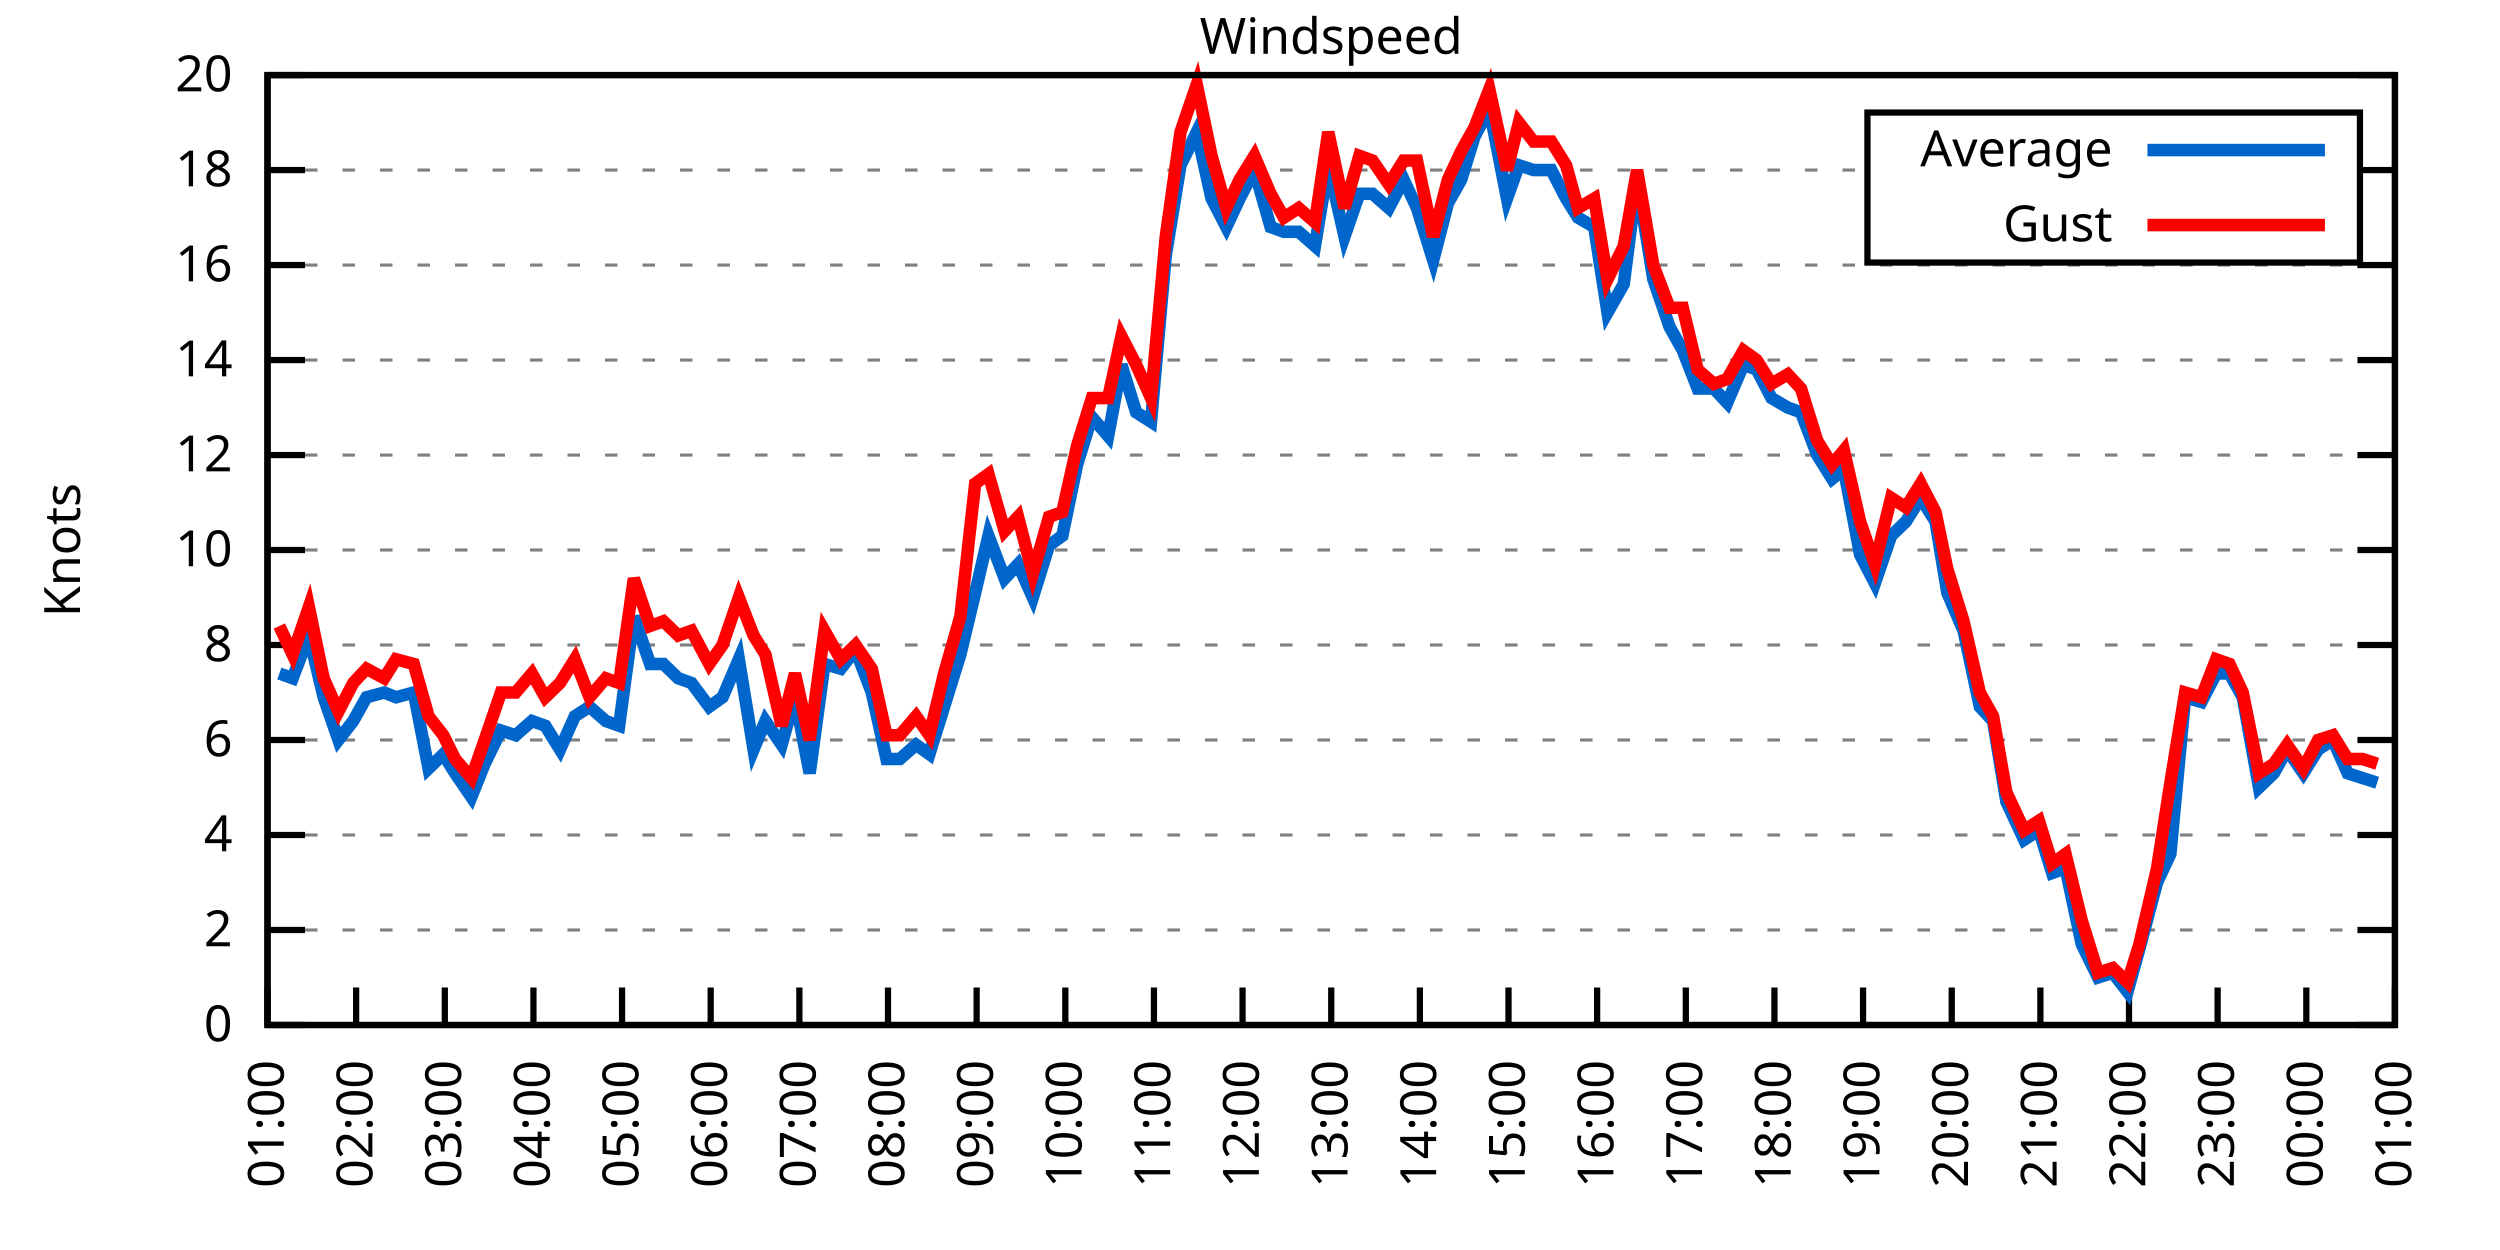
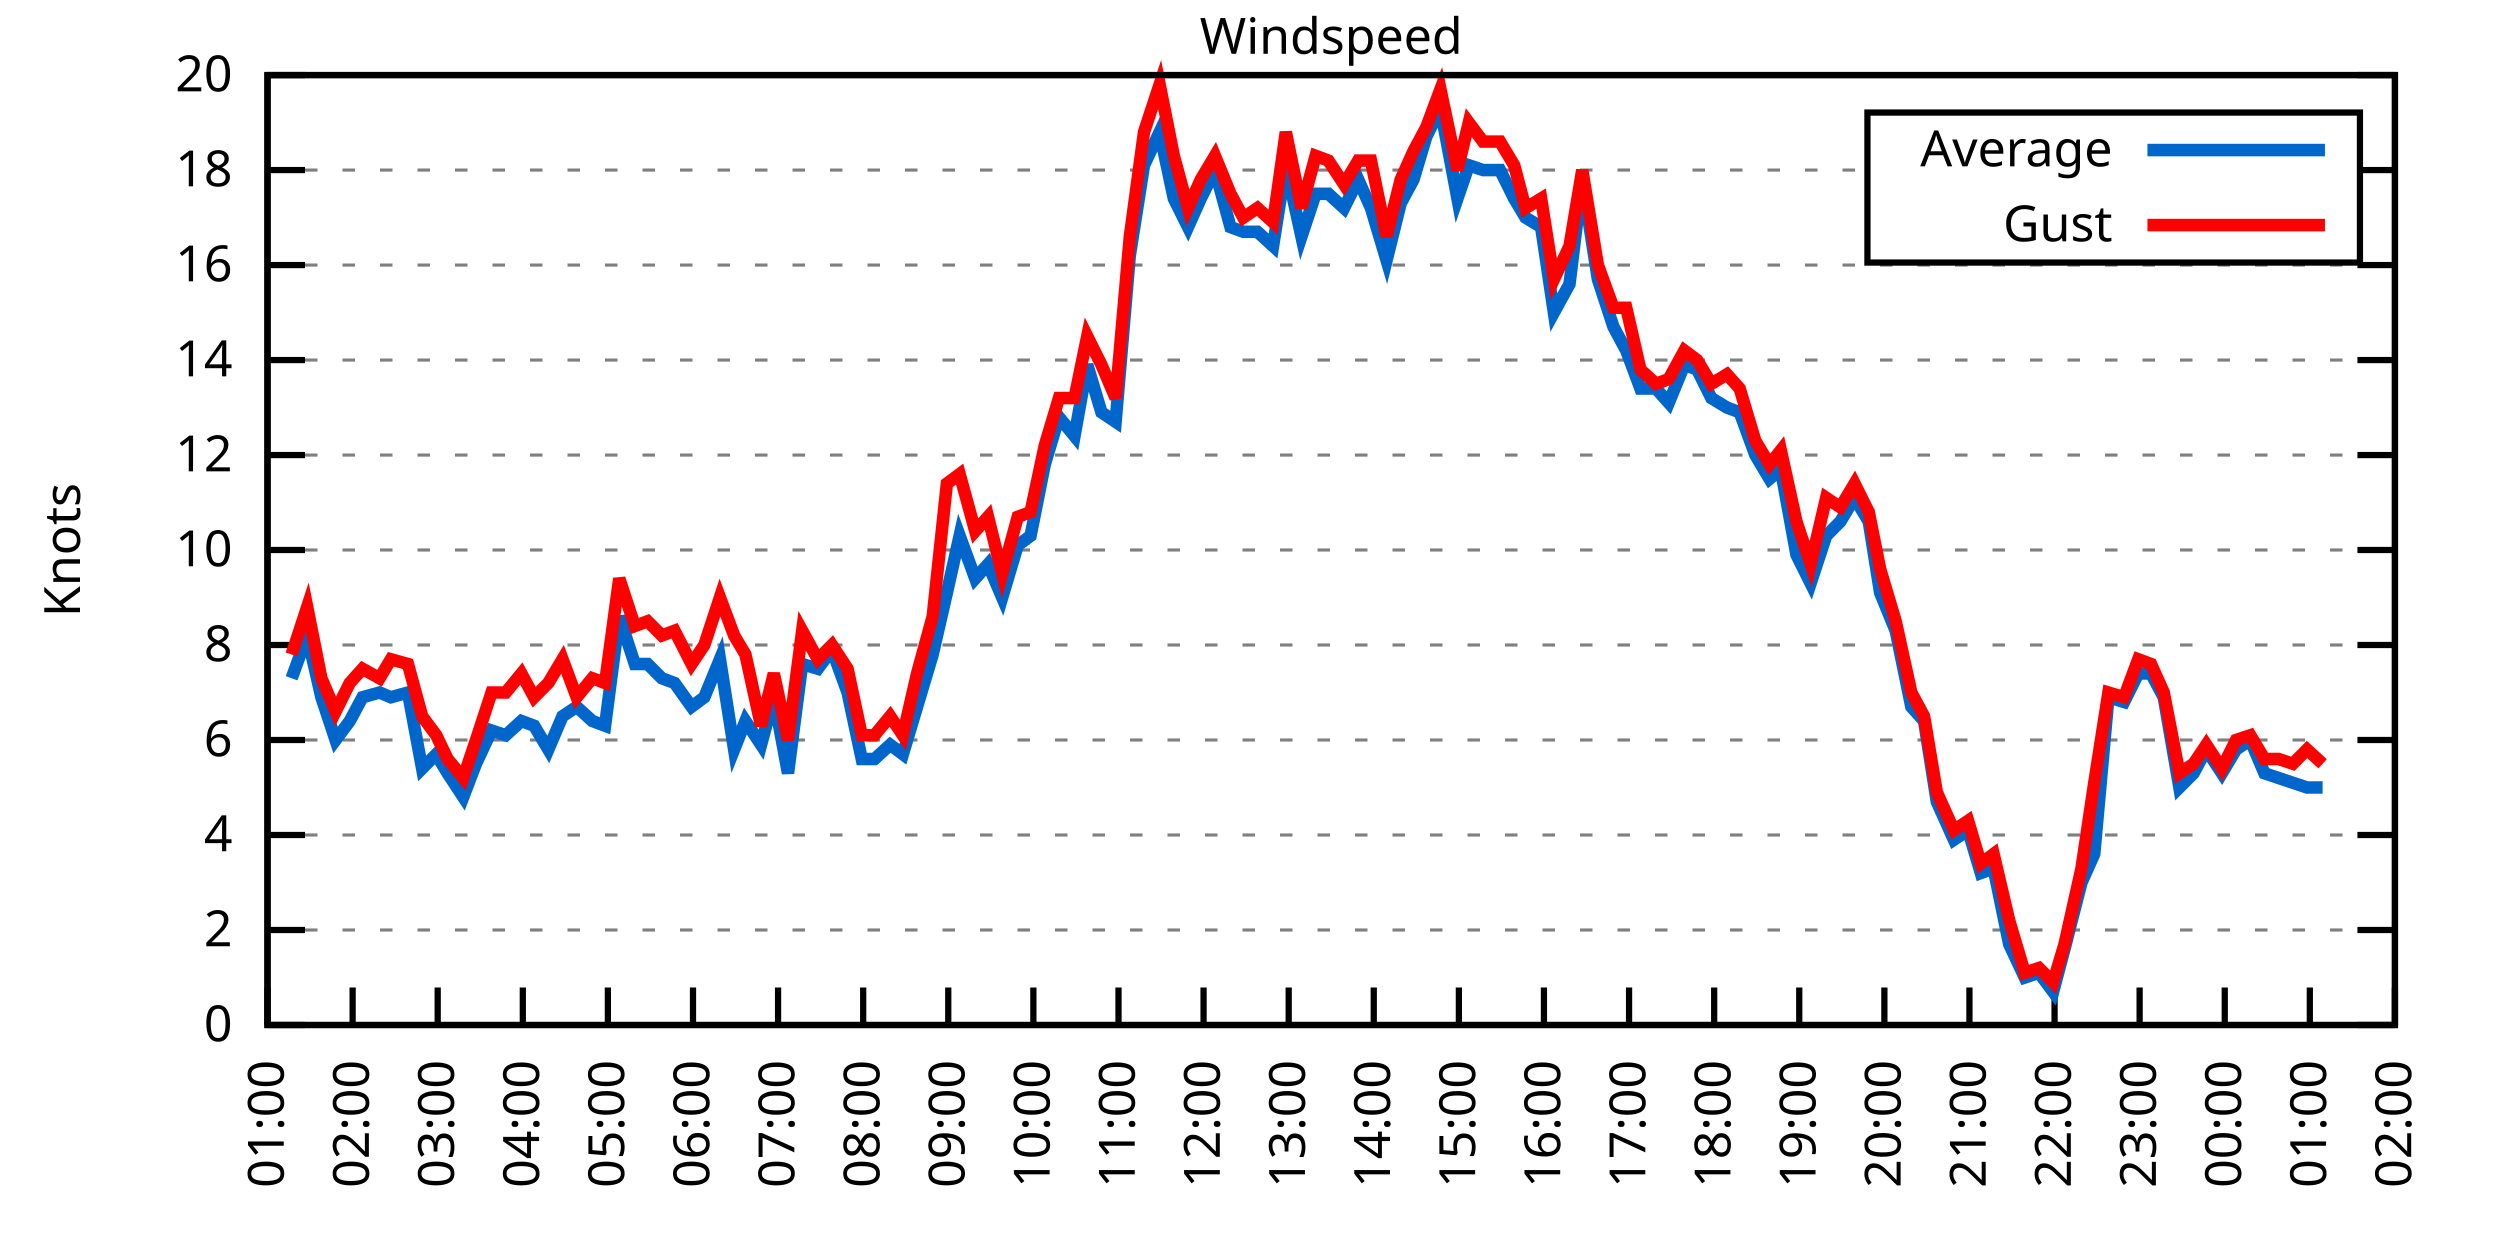
<svg xmlns="http://www.w3.org/2000/svg" xmlns:xlink="http://www.w3.org/1999/xlink" width="400" height="200" viewBox="0 0 400 200">
  <g id="gnuplot_canvas">
    <rect x="0" y="0" width="400" height="200" fill="none" />
    <defs>
      <circle id="gpDot" r="0.5" stroke-width="0.5" stroke="currentColor" />
      <path id="gpPt0" stroke-width="0.333" stroke="currentColor" d="M-1,0 h2 M0,-1 v2" />
      <path id="gpPt1" stroke-width="0.333" stroke="currentColor" d="M-1,-1 L1,1 M1,-1 L-1,1" />
      <path id="gpPt2" stroke-width="0.333" stroke="currentColor" d="M-1,0 L1,0 M0,-1 L0,1 M-1,-1 L1,1 M-1,1 L1,-1" />
      <rect id="gpPt3" stroke-width="0.333" stroke="currentColor" x="-1" y="-1" width="2" height="2" />
      <rect id="gpPt4" stroke-width="0.333" stroke="currentColor" fill="currentColor" x="-1" y="-1" width="2" height="2" />
      <circle id="gpPt5" stroke-width="0.333" stroke="currentColor" cx="0" cy="0" r="1" />
      <use xlink:href="#gpPt5" id="gpPt6" fill="currentColor" stroke="none" />
      <path id="gpPt7" stroke-width="0.333" stroke="currentColor" d="M0,-1.33 L-1.33,0.67 L1.33,0.67 z" />
      <use xlink:href="#gpPt7" id="gpPt8" fill="currentColor" stroke="none" />
      <use xlink:href="#gpPt7" id="gpPt9" stroke="currentColor" transform="rotate(180)" />
      <use xlink:href="#gpPt9" id="gpPt10" fill="currentColor" stroke="none" />
      <use xlink:href="#gpPt3" id="gpPt11" stroke="currentColor" transform="rotate(45)" />
      <use xlink:href="#gpPt11" id="gpPt12" fill="currentColor" stroke="none" />
      <path id="gpPt13" stroke-width="0.333" stroke="currentColor" d="M0,1.330 L1.265,0.411 L0.782,-1.067 L-0.782,-1.076 L-1.265,0.411 z" />
      <use xlink:href="#gpPt13" id="gpPt14" fill="currentColor" stroke="none" />
      <filter id="textbox" filterUnits="objectBoundingBox" x="0" y="0" height="1" width="1">
        <feFlood flood-color="white" flood-opacity="1" result="bgnd" />
        <feComposite in="SourceGraphic" in2="bgnd" operator="atop" />
      </filter>
      <filter id="greybox" filterUnits="objectBoundingBox" x="0" y="0" height="1" width="1">
        <feFlood flood-color="lightgrey" flood-opacity="1" result="grey" />
        <feComposite in="SourceGraphic" in2="grey" operator="atop" />
      </filter>
    </defs>
    <g fill="none" color="white" stroke="currentColor" stroke-width="1.00" stroke-linecap="butt" stroke-linejoin="miter">
</g>
    <g fill="none" color="black" stroke="currentColor" stroke-width="1.00" stroke-linecap="butt" stroke-linejoin="miter">
      <g stroke="none" shape-rendering="crispEdges">
        <polygon fill="rgb(255, 255, 255)" points="42.80,164.00 383.18,164.00 383.18,12.02 42.80,12.02 " />
      </g>
    </g>
    <g fill="none" color="black" stroke="currentColor" stroke-width="1.00" stroke-linecap="butt" stroke-linejoin="miter">
</g>
    <g fill="none" color="black" stroke="black" stroke-width="0.50" stroke-linecap="butt" stroke-linejoin="miter">
</g>
    <g fill="none" color="gray" stroke="currentColor" stroke-width="0.50" stroke-linecap="butt" stroke-linejoin="miter">
      <path stroke="gray" stroke-dasharray="2,4" class="gridline" d="M42.80,164.00 L383.19,164.00  " />
    </g>
    <g fill="none" color="gray" stroke="gray" stroke-width="1.00" stroke-linecap="butt" stroke-linejoin="miter">
</g>
    <g fill="none" color="black" stroke="currentColor" stroke-width="1.00" stroke-linecap="butt" stroke-linejoin="miter">
      <path stroke="black" d="M42.80,164.00 L48.80,164.00 M383.19,164.00 L377.19,164.00  " />
      <g transform="translate(37.20,166.60)" stroke="none" fill="black" font-family="Sans" font-size="8.00" text-anchor="end">
        <text>
          <tspan font-family="Sans"> 0</tspan>
        </text>
      </g>
    </g>
    <g fill="none" color="black" stroke="currentColor" stroke-width="1.00" stroke-linecap="butt" stroke-linejoin="miter">
</g>
    <g fill="none" color="black" stroke="black" stroke-width="0.50" stroke-linecap="butt" stroke-linejoin="miter">
</g>
    <g fill="none" color="gray" stroke="currentColor" stroke-width="0.50" stroke-linecap="butt" stroke-linejoin="miter">
      <path stroke="gray" stroke-dasharray="2,4" class="gridline" d="M42.80,148.80 L383.19,148.80  " />
    </g>
    <g fill="none" color="gray" stroke="gray" stroke-width="1.00" stroke-linecap="butt" stroke-linejoin="miter">
</g>
    <g fill="none" color="black" stroke="currentColor" stroke-width="1.00" stroke-linecap="butt" stroke-linejoin="miter">
      <path stroke="black" d="M42.80,148.80 L48.80,148.80 M383.19,148.80 L377.19,148.80  " />
      <g transform="translate(37.20,151.40)" stroke="none" fill="black" font-family="Sans" font-size="8.00" text-anchor="end">
        <text>
          <tspan font-family="Sans"> 2</tspan>
        </text>
      </g>
    </g>
    <g fill="none" color="black" stroke="currentColor" stroke-width="1.00" stroke-linecap="butt" stroke-linejoin="miter">
</g>
    <g fill="none" color="black" stroke="black" stroke-width="0.50" stroke-linecap="butt" stroke-linejoin="miter">
</g>
    <g fill="none" color="gray" stroke="currentColor" stroke-width="0.50" stroke-linecap="butt" stroke-linejoin="miter">
      <path stroke="gray" stroke-dasharray="2,4" class="gridline" d="M42.80,133.60 L383.19,133.60  " />
    </g>
    <g fill="none" color="gray" stroke="gray" stroke-width="1.00" stroke-linecap="butt" stroke-linejoin="miter">
</g>
    <g fill="none" color="black" stroke="currentColor" stroke-width="1.00" stroke-linecap="butt" stroke-linejoin="miter">
      <path stroke="black" d="M42.80,133.60 L48.80,133.60 M383.19,133.60 L377.19,133.60  " />
      <g transform="translate(37.20,136.20)" stroke="none" fill="black" font-family="Sans" font-size="8.00" text-anchor="end">
        <text>
          <tspan font-family="Sans"> 4</tspan>
        </text>
      </g>
    </g>
    <g fill="none" color="black" stroke="currentColor" stroke-width="1.00" stroke-linecap="butt" stroke-linejoin="miter">
</g>
    <g fill="none" color="black" stroke="black" stroke-width="0.50" stroke-linecap="butt" stroke-linejoin="miter">
</g>
    <g fill="none" color="gray" stroke="currentColor" stroke-width="0.50" stroke-linecap="butt" stroke-linejoin="miter">
      <path stroke="gray" stroke-dasharray="2,4" class="gridline" d="M42.80,118.40 L383.19,118.40  " />
    </g>
    <g fill="none" color="gray" stroke="gray" stroke-width="1.00" stroke-linecap="butt" stroke-linejoin="miter">
</g>
    <g fill="none" color="black" stroke="currentColor" stroke-width="1.00" stroke-linecap="butt" stroke-linejoin="miter">
      <path stroke="black" d="M42.80,118.40 L48.80,118.40 M383.19,118.40 L377.19,118.40  " />
      <g transform="translate(37.20,121.00)" stroke="none" fill="black" font-family="Sans" font-size="8.00" text-anchor="end">
        <text>
          <tspan font-family="Sans"> 6</tspan>
        </text>
      </g>
    </g>
    <g fill="none" color="black" stroke="currentColor" stroke-width="1.00" stroke-linecap="butt" stroke-linejoin="miter">
</g>
    <g fill="none" color="black" stroke="black" stroke-width="0.50" stroke-linecap="butt" stroke-linejoin="miter">
</g>
    <g fill="none" color="gray" stroke="currentColor" stroke-width="0.50" stroke-linecap="butt" stroke-linejoin="miter">
      <path stroke="gray" stroke-dasharray="2,4" class="gridline" d="M42.80,103.20 L383.19,103.20  " />
    </g>
    <g fill="none" color="gray" stroke="gray" stroke-width="1.00" stroke-linecap="butt" stroke-linejoin="miter">
</g>
    <g fill="none" color="black" stroke="currentColor" stroke-width="1.00" stroke-linecap="butt" stroke-linejoin="miter">
      <path stroke="black" d="M42.80,103.20 L48.80,103.20 M383.19,103.20 L377.19,103.20  " />
      <g transform="translate(37.20,105.80)" stroke="none" fill="black" font-family="Sans" font-size="8.00" text-anchor="end">
        <text>
          <tspan font-family="Sans"> 8</tspan>
        </text>
      </g>
    </g>
    <g fill="none" color="black" stroke="currentColor" stroke-width="1.00" stroke-linecap="butt" stroke-linejoin="miter">
</g>
    <g fill="none" color="black" stroke="black" stroke-width="0.50" stroke-linecap="butt" stroke-linejoin="miter">
</g>
    <g fill="none" color="gray" stroke="currentColor" stroke-width="0.50" stroke-linecap="butt" stroke-linejoin="miter">
      <path stroke="gray" stroke-dasharray="2,4" class="gridline" d="M42.80,88.00 L383.19,88.00  " />
    </g>
    <g fill="none" color="gray" stroke="gray" stroke-width="1.00" stroke-linecap="butt" stroke-linejoin="miter">
</g>
    <g fill="none" color="black" stroke="currentColor" stroke-width="1.00" stroke-linecap="butt" stroke-linejoin="miter">
      <path stroke="black" d="M42.80,88.00 L48.80,88.00 M383.19,88.00 L377.19,88.00  " />
      <g transform="translate(37.20,90.60)" stroke="none" fill="black" font-family="Sans" font-size="8.00" text-anchor="end">
        <text>
          <tspan font-family="Sans"> 10</tspan>
        </text>
      </g>
    </g>
    <g fill="none" color="black" stroke="currentColor" stroke-width="1.00" stroke-linecap="butt" stroke-linejoin="miter">
</g>
    <g fill="none" color="black" stroke="black" stroke-width="0.50" stroke-linecap="butt" stroke-linejoin="miter">
</g>
    <g fill="none" color="gray" stroke="currentColor" stroke-width="0.50" stroke-linecap="butt" stroke-linejoin="miter">
      <path stroke="gray" stroke-dasharray="2,4" class="gridline" d="M42.80,72.81 L383.19,72.81  " />
    </g>
    <g fill="none" color="gray" stroke="gray" stroke-width="1.00" stroke-linecap="butt" stroke-linejoin="miter">
</g>
    <g fill="none" color="black" stroke="currentColor" stroke-width="1.00" stroke-linecap="butt" stroke-linejoin="miter">
      <path stroke="black" d="M42.80,72.81 L48.80,72.81 M383.19,72.81 L377.19,72.81  " />
      <g transform="translate(37.20,75.41)" stroke="none" fill="black" font-family="Sans" font-size="8.00" text-anchor="end">
        <text>
          <tspan font-family="Sans"> 12</tspan>
        </text>
      </g>
    </g>
    <g fill="none" color="black" stroke="currentColor" stroke-width="1.00" stroke-linecap="butt" stroke-linejoin="miter">
</g>
    <g fill="none" color="black" stroke="black" stroke-width="0.50" stroke-linecap="butt" stroke-linejoin="miter">
</g>
    <g fill="none" color="gray" stroke="currentColor" stroke-width="0.50" stroke-linecap="butt" stroke-linejoin="miter">
      <path stroke="gray" stroke-dasharray="2,4" class="gridline" d="M42.80,57.61 L383.19,57.61  " />
    </g>
    <g fill="none" color="gray" stroke="gray" stroke-width="1.00" stroke-linecap="butt" stroke-linejoin="miter">
</g>
    <g fill="none" color="black" stroke="currentColor" stroke-width="1.00" stroke-linecap="butt" stroke-linejoin="miter">
      <path stroke="black" d="M42.80,57.61 L48.80,57.61 M383.19,57.61 L377.19,57.61  " />
      <g transform="translate(37.20,60.21)" stroke="none" fill="black" font-family="Sans" font-size="8.00" text-anchor="end">
        <text>
          <tspan font-family="Sans"> 14</tspan>
        </text>
      </g>
    </g>
    <g fill="none" color="black" stroke="currentColor" stroke-width="1.00" stroke-linecap="butt" stroke-linejoin="miter">
</g>
    <g fill="none" color="black" stroke="black" stroke-width="0.50" stroke-linecap="butt" stroke-linejoin="miter">
</g>
    <g fill="none" color="gray" stroke="currentColor" stroke-width="0.50" stroke-linecap="butt" stroke-linejoin="miter">
      <path stroke="gray" stroke-dasharray="2,4" class="gridline" d="M42.80,42.41 L383.19,42.41  " />
    </g>
    <g fill="none" color="gray" stroke="gray" stroke-width="1.00" stroke-linecap="butt" stroke-linejoin="miter">
</g>
    <g fill="none" color="black" stroke="currentColor" stroke-width="1.00" stroke-linecap="butt" stroke-linejoin="miter">
      <path stroke="black" d="M42.80,42.41 L48.80,42.41 M383.19,42.41 L377.19,42.41  " />
      <g transform="translate(37.20,45.01)" stroke="none" fill="black" font-family="Sans" font-size="8.00" text-anchor="end">
        <text>
          <tspan font-family="Sans"> 16</tspan>
        </text>
      </g>
    </g>
    <g fill="none" color="black" stroke="currentColor" stroke-width="1.00" stroke-linecap="butt" stroke-linejoin="miter">
</g>
    <g fill="none" color="black" stroke="black" stroke-width="0.50" stroke-linecap="butt" stroke-linejoin="miter">
</g>
    <g fill="none" color="gray" stroke="currentColor" stroke-width="0.50" stroke-linecap="butt" stroke-linejoin="miter">
      <path stroke="gray" stroke-dasharray="2,4" class="gridline" d="M42.80,27.21 L298.79,27.21 M377.59,27.21 L383.19,27.21  " />
    </g>
    <g fill="none" color="gray" stroke="gray" stroke-width="1.00" stroke-linecap="butt" stroke-linejoin="miter">
</g>
    <g fill="none" color="black" stroke="currentColor" stroke-width="1.00" stroke-linecap="butt" stroke-linejoin="miter">
      <path stroke="black" d="M42.80,27.21 L48.80,27.21 M383.19,27.21 L377.19,27.21  " />
      <g transform="translate(37.20,29.81)" stroke="none" fill="black" font-family="Sans" font-size="8.00" text-anchor="end">
        <text>
          <tspan font-family="Sans"> 18</tspan>
        </text>
      </g>
    </g>
    <g fill="none" color="black" stroke="currentColor" stroke-width="1.00" stroke-linecap="butt" stroke-linejoin="miter">
</g>
    <g fill="none" color="black" stroke="black" stroke-width="0.50" stroke-linecap="butt" stroke-linejoin="miter">
</g>
    <g fill="none" color="gray" stroke="currentColor" stroke-width="0.50" stroke-linecap="butt" stroke-linejoin="miter">
      <path stroke="gray" stroke-dasharray="2,4" class="gridline" d="M42.80,12.01 L383.19,12.01  " />
    </g>
    <g fill="none" color="gray" stroke="gray" stroke-width="1.00" stroke-linecap="butt" stroke-linejoin="miter">
</g>
    <g fill="none" color="black" stroke="currentColor" stroke-width="1.00" stroke-linecap="butt" stroke-linejoin="miter">
      <path stroke="black" d="M42.80,12.01 L48.80,12.01 M383.19,12.01 L377.19,12.01  " />
      <g transform="translate(37.20,14.61)" stroke="none" fill="black" font-family="Sans" font-size="8.00" text-anchor="end">
        <text>
          <tspan font-family="Sans"> 20</tspan>
        </text>
      </g>
    </g>
    <g fill="none" color="black" stroke="currentColor" stroke-width="1.00" stroke-linecap="butt" stroke-linejoin="miter">
      <path stroke="black" d="M42.80,164.00 L42.80,158.00  " />
      <g transform="translate(45.40,169.60) rotate(270.00)" stroke="none" fill="black" font-family="Sans" font-size="8.00" text-anchor="end">
        <text>
          <tspan font-family="Sans">01:00</tspan>
        </text>
      </g>
    </g>
    <g fill="none" color="black" stroke="currentColor" stroke-width="1.00" stroke-linecap="butt" stroke-linejoin="miter">
-       <path stroke="black" d="M56.98,164.00 L56.98,158.00  " />
-       <g transform="translate(59.58,169.60) rotate(270.00)" stroke="none" fill="black" font-family="Sans" font-size="8.00" text-anchor="end">
+       <path stroke="black" d="M56.42,164.00 L56.42,158.00  " />
+       <g transform="translate(59.02,169.60) rotate(270.00)" stroke="none" fill="black" font-family="Sans" font-size="8.00" text-anchor="end">
        <text>
          <tspan font-family="Sans">02:00</tspan>
        </text>
      </g>
    </g>
    <g fill="none" color="black" stroke="currentColor" stroke-width="1.00" stroke-linecap="butt" stroke-linejoin="miter">
-       <path stroke="black" d="M71.17,164.00 L71.17,158.00  " />
-       <g transform="translate(73.77,169.60) rotate(270.00)" stroke="none" fill="black" font-family="Sans" font-size="8.00" text-anchor="end">
+       <path stroke="black" d="M70.03,164.00 L70.03,158.00  " />
+       <g transform="translate(72.63,169.60) rotate(270.00)" stroke="none" fill="black" font-family="Sans" font-size="8.00" text-anchor="end">
        <text>
          <tspan font-family="Sans">03:00</tspan>
        </text>
      </g>
    </g>
    <g fill="none" color="black" stroke="currentColor" stroke-width="1.00" stroke-linecap="butt" stroke-linejoin="miter">
-       <path stroke="black" d="M85.35,164.00 L85.35,158.00  " />
-       <g transform="translate(87.95,169.60) rotate(270.00)" stroke="none" fill="black" font-family="Sans" font-size="8.00" text-anchor="end">
+       <path stroke="black" d="M83.65,164.00 L83.65,158.00  " />
+       <g transform="translate(86.25,169.60) rotate(270.00)" stroke="none" fill="black" font-family="Sans" font-size="8.00" text-anchor="end">
        <text>
          <tspan font-family="Sans">04:00</tspan>
        </text>
      </g>
    </g>
    <g fill="none" color="black" stroke="currentColor" stroke-width="1.00" stroke-linecap="butt" stroke-linejoin="miter">
-       <path stroke="black" d="M99.53,164.00 L99.53,158.00  " />
-       <g transform="translate(102.13,169.60) rotate(270.00)" stroke="none" fill="black" font-family="Sans" font-size="8.00" text-anchor="end">
+       <path stroke="black" d="M97.26,164.00 L97.26,158.00  " />
+       <g transform="translate(99.86,169.60) rotate(270.00)" stroke="none" fill="black" font-family="Sans" font-size="8.00" text-anchor="end">
        <text>
          <tspan font-family="Sans">05:00</tspan>
        </text>
      </g>
    </g>
    <g fill="none" color="black" stroke="currentColor" stroke-width="1.00" stroke-linecap="butt" stroke-linejoin="miter">
-       <path stroke="black" d="M113.71,164.00 L113.71,158.00  " />
-       <g transform="translate(116.31,169.60) rotate(270.00)" stroke="none" fill="black" font-family="Sans" font-size="8.00" text-anchor="end">
+       <path stroke="black" d="M110.88,164.00 L110.88,158.00  " />
+       <g transform="translate(113.48,169.60) rotate(270.00)" stroke="none" fill="black" font-family="Sans" font-size="8.00" text-anchor="end">
        <text>
          <tspan font-family="Sans">06:00</tspan>
        </text>
      </g>
    </g>
    <g fill="none" color="black" stroke="currentColor" stroke-width="1.00" stroke-linecap="butt" stroke-linejoin="miter">
-       <path stroke="black" d="M127.90,164.00 L127.90,158.00  " />
-       <g transform="translate(130.50,169.60) rotate(270.00)" stroke="none" fill="black" font-family="Sans" font-size="8.00" text-anchor="end">
+       <path stroke="black" d="M124.49,164.00 L124.49,158.00  " />
+       <g transform="translate(127.09,169.60) rotate(270.00)" stroke="none" fill="black" font-family="Sans" font-size="8.00" text-anchor="end">
        <text>
          <tspan font-family="Sans">07:00</tspan>
        </text>
      </g>
    </g>
    <g fill="none" color="black" stroke="currentColor" stroke-width="1.00" stroke-linecap="butt" stroke-linejoin="miter">
-       <path stroke="black" d="M142.08,164.00 L142.08,158.00  " />
-       <g transform="translate(144.68,169.60) rotate(270.00)" stroke="none" fill="black" font-family="Sans" font-size="8.00" text-anchor="end">
+       <path stroke="black" d="M138.11,164.00 L138.11,158.00  " />
+       <g transform="translate(140.71,169.60) rotate(270.00)" stroke="none" fill="black" font-family="Sans" font-size="8.00" text-anchor="end">
        <text>
          <tspan font-family="Sans">08:00</tspan>
        </text>
      </g>
    </g>
    <g fill="none" color="black" stroke="currentColor" stroke-width="1.00" stroke-linecap="butt" stroke-linejoin="miter">
-       <path stroke="black" d="M156.26,164.00 L156.26,158.00  " />
-       <g transform="translate(158.86,169.60) rotate(270.00)" stroke="none" fill="black" font-family="Sans" font-size="8.00" text-anchor="end">
+       <path stroke="black" d="M151.72,164.00 L151.72,158.00  " />
+       <g transform="translate(154.32,169.60) rotate(270.00)" stroke="none" fill="black" font-family="Sans" font-size="8.00" text-anchor="end">
        <text>
          <tspan font-family="Sans">09:00</tspan>
        </text>
      </g>
    </g>
    <g fill="none" color="black" stroke="currentColor" stroke-width="1.00" stroke-linecap="butt" stroke-linejoin="miter">
-       <path stroke="black" d="M170.45,164.00 L170.45,158.00  " />
-       <g transform="translate(173.05,169.60) rotate(270.00)" stroke="none" fill="black" font-family="Sans" font-size="8.00" text-anchor="end">
+       <path stroke="black" d="M165.34,164.00 L165.34,158.00  " />
+       <g transform="translate(167.94,169.60) rotate(270.00)" stroke="none" fill="black" font-family="Sans" font-size="8.00" text-anchor="end">
        <text>
          <tspan font-family="Sans">10:00</tspan>
        </text>
      </g>
    </g>
    <g fill="none" color="black" stroke="currentColor" stroke-width="1.00" stroke-linecap="butt" stroke-linejoin="miter">
-       <path stroke="black" d="M184.63,164.00 L184.63,158.00  " />
-       <g transform="translate(187.23,169.60) rotate(270.00)" stroke="none" fill="black" font-family="Sans" font-size="8.00" text-anchor="end">
+       <path stroke="black" d="M178.96,164.00 L178.96,158.00  " />
+       <g transform="translate(181.56,169.60) rotate(270.00)" stroke="none" fill="black" font-family="Sans" font-size="8.00" text-anchor="end">
        <text>
          <tspan font-family="Sans">11:00</tspan>
        </text>
      </g>
    </g>
    <g fill="none" color="black" stroke="currentColor" stroke-width="1.00" stroke-linecap="butt" stroke-linejoin="miter">
-       <path stroke="black" d="M198.81,164.00 L198.81,158.00  " />
-       <g transform="translate(201.41,169.60) rotate(270.00)" stroke="none" fill="black" font-family="Sans" font-size="8.00" text-anchor="end">
+       <path stroke="black" d="M192.57,164.00 L192.57,158.00  " />
+       <g transform="translate(195.17,169.60) rotate(270.00)" stroke="none" fill="black" font-family="Sans" font-size="8.00" text-anchor="end">
        <text>
          <tspan font-family="Sans">12:00</tspan>
        </text>
      </g>
    </g>
    <g fill="none" color="black" stroke="currentColor" stroke-width="1.00" stroke-linecap="butt" stroke-linejoin="miter">
-       <path stroke="black" d="M213.00,164.00 L213.00,158.00  " />
-       <g transform="translate(215.60,169.60) rotate(270.00)" stroke="none" fill="black" font-family="Sans" font-size="8.00" text-anchor="end">
+       <path stroke="black" d="M206.19,164.00 L206.19,158.00  " />
+       <g transform="translate(208.79,169.60) rotate(270.00)" stroke="none" fill="black" font-family="Sans" font-size="8.00" text-anchor="end">
        <text>
          <tspan font-family="Sans">13:00</tspan>
        </text>
      </g>
    </g>
    <g fill="none" color="black" stroke="currentColor" stroke-width="1.00" stroke-linecap="butt" stroke-linejoin="miter">
-       <path stroke="black" d="M227.18,164.00 L227.18,158.00  " />
-       <g transform="translate(229.78,169.60) rotate(270.00)" stroke="none" fill="black" font-family="Sans" font-size="8.00" text-anchor="end">
+       <path stroke="black" d="M219.80,164.00 L219.80,158.00  " />
+       <g transform="translate(222.40,169.60) rotate(270.00)" stroke="none" fill="black" font-family="Sans" font-size="8.00" text-anchor="end">
        <text>
          <tspan font-family="Sans">14:00</tspan>
        </text>
      </g>
    </g>
    <g fill="none" color="black" stroke="currentColor" stroke-width="1.00" stroke-linecap="butt" stroke-linejoin="miter">
-       <path stroke="black" d="M241.36,164.00 L241.36,158.00  " />
-       <g transform="translate(243.96,169.60) rotate(270.00)" stroke="none" fill="black" font-family="Sans" font-size="8.00" text-anchor="end">
+       <path stroke="black" d="M233.42,164.00 L233.42,158.00  " />
+       <g transform="translate(236.02,169.60) rotate(270.00)" stroke="none" fill="black" font-family="Sans" font-size="8.00" text-anchor="end">
        <text>
          <tspan font-family="Sans">15:00</tspan>
        </text>
      </g>
    </g>
    <g fill="none" color="black" stroke="currentColor" stroke-width="1.00" stroke-linecap="butt" stroke-linejoin="miter">
-       <path stroke="black" d="M255.54,164.00 L255.54,158.00  " />
-       <g transform="translate(258.14,169.60) rotate(270.00)" stroke="none" fill="black" font-family="Sans" font-size="8.00" text-anchor="end">
+       <path stroke="black" d="M247.03,164.00 L247.03,158.00  " />
+       <g transform="translate(249.63,169.60) rotate(270.00)" stroke="none" fill="black" font-family="Sans" font-size="8.00" text-anchor="end">
        <text>
          <tspan font-family="Sans">16:00</tspan>
        </text>
      </g>
    </g>
    <g fill="none" color="black" stroke="currentColor" stroke-width="1.00" stroke-linecap="butt" stroke-linejoin="miter">
-       <path stroke="black" d="M269.73,164.00 L269.73,158.00  " />
-       <g transform="translate(272.33,169.60) rotate(270.00)" stroke="none" fill="black" font-family="Sans" font-size="8.00" text-anchor="end">
+       <path stroke="black" d="M260.65,164.00 L260.65,158.00  " />
+       <g transform="translate(263.25,169.60) rotate(270.00)" stroke="none" fill="black" font-family="Sans" font-size="8.00" text-anchor="end">
        <text>
          <tspan font-family="Sans">17:00</tspan>
        </text>
      </g>
    </g>
    <g fill="none" color="black" stroke="currentColor" stroke-width="1.00" stroke-linecap="butt" stroke-linejoin="miter">
-       <path stroke="black" d="M283.91,164.00 L283.91,158.00  " />
-       <g transform="translate(286.51,169.60) rotate(270.00)" stroke="none" fill="black" font-family="Sans" font-size="8.00" text-anchor="end">
+       <path stroke="black" d="M274.27,164.00 L274.27,158.00  " />
+       <g transform="translate(276.87,169.60) rotate(270.00)" stroke="none" fill="black" font-family="Sans" font-size="8.00" text-anchor="end">
        <text>
          <tspan font-family="Sans">18:00</tspan>
        </text>
      </g>
    </g>
    <g fill="none" color="black" stroke="currentColor" stroke-width="1.00" stroke-linecap="butt" stroke-linejoin="miter">
-       <path stroke="black" d="M298.09,164.00 L298.09,158.00  " />
-       <g transform="translate(300.69,169.60) rotate(270.00)" stroke="none" fill="black" font-family="Sans" font-size="8.00" text-anchor="end">
+       <path stroke="black" d="M287.88,164.00 L287.88,158.00  " />
+       <g transform="translate(290.48,169.60) rotate(270.00)" stroke="none" fill="black" font-family="Sans" font-size="8.00" text-anchor="end">
        <text>
          <tspan font-family="Sans">19:00</tspan>
        </text>
      </g>
    </g>
    <g fill="none" color="black" stroke="currentColor" stroke-width="1.00" stroke-linecap="butt" stroke-linejoin="miter">
-       <path stroke="black" d="M312.28,164.00 L312.28,158.00  " />
-       <g transform="translate(314.88,169.60) rotate(270.00)" stroke="none" fill="black" font-family="Sans" font-size="8.00" text-anchor="end">
+       <path stroke="black" d="M301.50,164.00 L301.50,158.00  " />
+       <g transform="translate(304.10,169.60) rotate(270.00)" stroke="none" fill="black" font-family="Sans" font-size="8.00" text-anchor="end">
        <text>
          <tspan font-family="Sans">20:00</tspan>
        </text>
      </g>
    </g>
    <g fill="none" color="black" stroke="currentColor" stroke-width="1.00" stroke-linecap="butt" stroke-linejoin="miter">
-       <path stroke="black" d="M326.46,164.00 L326.46,158.00  " />
-       <g transform="translate(329.06,169.60) rotate(270.00)" stroke="none" fill="black" font-family="Sans" font-size="8.00" text-anchor="end">
+       <path stroke="black" d="M315.11,164.00 L315.11,158.00  " />
+       <g transform="translate(317.71,169.60) rotate(270.00)" stroke="none" fill="black" font-family="Sans" font-size="8.00" text-anchor="end">
        <text>
          <tspan font-family="Sans">21:00</tspan>
        </text>
      </g>
    </g>
    <g fill="none" color="black" stroke="currentColor" stroke-width="1.00" stroke-linecap="butt" stroke-linejoin="miter">
-       <path stroke="black" d="M340.64,164.00 L340.64,158.00  " />
-       <g transform="translate(343.24,169.60) rotate(270.00)" stroke="none" fill="black" font-family="Sans" font-size="8.00" text-anchor="end">
+       <path stroke="black" d="M328.73,164.00 L328.73,158.00  " />
+       <g transform="translate(331.33,169.60) rotate(270.00)" stroke="none" fill="black" font-family="Sans" font-size="8.00" text-anchor="end">
        <text>
          <tspan font-family="Sans">22:00</tspan>
        </text>
      </g>
    </g>
    <g fill="none" color="black" stroke="currentColor" stroke-width="1.00" stroke-linecap="butt" stroke-linejoin="miter">
-       <path stroke="black" d="M354.82,164.00 L354.82,158.00  " />
-       <g transform="translate(357.42,169.60) rotate(270.00)" stroke="none" fill="black" font-family="Sans" font-size="8.00" text-anchor="end">
+       <path stroke="black" d="M342.34,164.00 L342.34,158.00  " />
+       <g transform="translate(344.94,169.60) rotate(270.00)" stroke="none" fill="black" font-family="Sans" font-size="8.00" text-anchor="end">
        <text>
          <tspan font-family="Sans">23:00</tspan>
        </text>
      </g>
    </g>
    <g fill="none" color="black" stroke="currentColor" stroke-width="1.00" stroke-linecap="butt" stroke-linejoin="miter">
-       <path stroke="black" d="M369.01,164.00 L369.01,158.00  " />
-       <g transform="translate(371.61,169.60) rotate(270.00)" stroke="none" fill="black" font-family="Sans" font-size="8.00" text-anchor="end">
+       <path stroke="black" d="M355.96,164.00 L355.96,158.00  " />
+       <g transform="translate(358.56,169.60) rotate(270.00)" stroke="none" fill="black" font-family="Sans" font-size="8.00" text-anchor="end">
        <text>
          <tspan font-family="Sans">00:00</tspan>
+         </text>
+       </g>
+     </g>
+     <g fill="none" color="black" stroke="currentColor" stroke-width="1.00" stroke-linecap="butt" stroke-linejoin="miter">
+       <path stroke="black" d="M369.57,164.00 L369.57,158.00  " />
+       <g transform="translate(372.17,169.60) rotate(270.00)" stroke="none" fill="black" font-family="Sans" font-size="8.00" text-anchor="end">
+         <text>
+           <tspan font-family="Sans">01:00</tspan>
        </text>
      </g>
    </g>
    <g fill="none" color="black" stroke="currentColor" stroke-width="1.00" stroke-linecap="butt" stroke-linejoin="miter">
      <path stroke="black" d="M383.19,164.00 L383.19,158.00  " />
      <g transform="translate(385.79,169.60) rotate(270.00)" stroke="none" fill="black" font-family="Sans" font-size="8.00" text-anchor="end">
        <text>
-           <tspan font-family="Sans">01:00</tspan>
+           <tspan font-family="Sans">02:00</tspan>
        </text>
      </g>
    </g>
    <g fill="none" color="black" stroke="currentColor" stroke-width="1.00" stroke-linecap="butt" stroke-linejoin="miter">
</g>
    <g fill="none" color="black" stroke="currentColor" stroke-width="1.00" stroke-linecap="butt" stroke-linejoin="miter">
      <path stroke="black" d="M42.80,12.01 L42.80,164.00 L383.19,164.00 L383.19,12.01 L42.80,12.01 Z  " />
    </g>
    <g fill="none" color="black" stroke="currentColor" stroke-width="1.00" stroke-linecap="butt" stroke-linejoin="miter">
</g>
    <g fill="none" color="black" stroke="currentColor" stroke-width="1.00" stroke-linecap="butt" stroke-linejoin="miter">
      <path stroke="black" d="M298.79,42.01 L298.79,18.01 L377.59,18.01 L377.59,42.01 L298.79,42.01 Z  " />
    </g>
    <g id="Windspeed_plot_1">
      <g fill="none" color="white" stroke="black" stroke-width="2.00" stroke-linecap="butt" stroke-linejoin="miter">
</g>
      <g fill="none" color="black" stroke="currentColor" stroke-width="2.00" stroke-linecap="butt" stroke-linejoin="miter">
        <g transform="translate(337.99,26.61)" stroke="none" fill="black" font-family="Sans" font-size="8.00" text-anchor="end">
          <text>
            <tspan font-family="Sans">Average</tspan>
          </text>
        </g>
      </g>
      <g fill="none" color="black" stroke="currentColor" stroke-width="2.00" stroke-linecap="butt" stroke-linejoin="miter">
-         <path stroke="rgb(  0, 102, 204)" d="M343.59,24.01 L371.99,24.01 M44.69,107.76 L46.82,108.52 L49.42,101.68 L51.78,111.56 L54.15,118.40 L56.51,115.36   L58.64,111.56 L61.47,110.80 L63.37,111.56 L66.20,110.80 L68.57,122.96 L70.93,120.68 L72.82,123.72 L75.42,127.52   L77.55,122.20 L80.15,116.88 L82.51,117.64 L85.11,115.36 L87.24,116.12 L89.60,119.92 L91.97,114.60 L94.33,113.08   L96.93,115.36 L99.06,116.12 L101.42,98.64 L104.02,106.24 L106.15,106.24 L108.51,108.52 L110.64,109.28 L113.48,113.08   L115.61,111.56 L118.21,105.48 L120.57,119.92 L122.46,115.36 L125.06,119.16 L127.19,111.56 L129.55,123.72 L131.92,106.24   L134.52,107.00 L136.88,103.96 L139.48,110.80 L141.84,121.44 L143.97,121.44 L146.57,119.16 L148.70,120.68 L151.06,113.08   L153.66,104.72 L156.03,94.84 L158.15,85.73 L160.75,92.56 L162.88,90.28 L165.25,95.60 L167.85,87.25 L169.97,85.73   L172.34,74.33 L174.70,66.73 L177.30,69.77 L179.43,58.37 L181.79,65.97 L184.16,67.49 L186.52,40.89 L188.88,26.45   L191.48,21.13 L193.85,31.77 L196.21,36.33 L198.34,31.77 L200.70,27.21 L203.30,36.33 L205.43,37.09 L207.79,37.09   L210.39,39.37 L212.52,26.45 L215.12,37.85 L217.49,31.01 L219.61,31.01 L222.21,33.29 L224.58,28.73 L226.71,33.29   L229.31,41.65 L231.67,32.53 L233.80,28.73 L235.92,21.89 L238.29,17.33 L241.12,31.77 L243.02,26.45 L245.38,27.21   L248.22,27.21 L250.58,31.77 L252.47,34.81 L255.07,36.33 L257.20,50.01 L259.80,45.45 L261.93,28.73 L264.53,44.69   L267.13,52.29 L269.25,56.09 L271.62,62.17 L274.22,62.17 L276.35,64.45 L278.95,58.37 L281.07,59.13 L283.44,63.69   L286.04,65.21 L288.16,65.97 L290.76,72.81 L293.13,76.61 L295.02,75.09 L297.62,88.76 L299.98,93.32 L302.58,85.73   L304.95,83.45 L307.31,79.65 L309.68,83.45 L311.57,94.84 L314.17,100.92 L316.77,113.08 L318.89,115.36 L321.02,128.28   L323.86,134.36 L326.22,132.84 L328.35,139.68 L330.48,138.92 L333.08,151.08 L335.68,156.40 L338.04,155.64 L340.40,158.68   L342.30,151.84 L345.13,141.20 L347.26,136.64 L349.62,111.56 L352.22,112.32 L354.59,107.76 L356.72,107.76 L358.84,111.56   L361.44,126.00 L363.81,123.72 L365.93,119.92 L368.53,123.72 L370.90,119.92 L373.26,118.40 L375.63,123.72 L377.99,124.48   L380.35,125.24  " />
+         <path stroke="rgb(  0, 102, 204)" d="M343.59,24.01 L371.99,24.01 M46.66,108.52 L49.15,101.68 L51.42,111.56 L53.69,118.40 L55.96,115.36 L58.00,111.56   L60.73,110.80 L62.54,111.56 L65.27,110.80 L67.54,122.96 L69.80,120.68 L71.62,123.72 L74.12,127.52 L76.16,122.20   L78.65,116.88 L80.92,117.64 L83.42,115.36 L85.46,116.12 L87.73,119.92 L90.00,114.60 L92.27,113.08 L94.77,115.36   L96.81,116.12 L99.08,98.64 L101.57,106.24 L103.62,106.24 L105.89,108.52 L107.93,109.28 L110.65,113.08 L112.69,111.56   L115.19,105.48 L117.46,119.92 L119.27,115.36 L121.77,119.16 L123.81,111.56 L126.08,123.72 L128.35,106.24 L130.85,107.00   L133.12,103.96 L135.61,110.80 L137.88,121.44 L139.92,121.44 L142.42,119.16 L144.46,120.68 L146.73,113.08 L149.23,104.72   L151.50,94.84 L153.54,85.73 L156.04,92.56 L158.08,90.28 L160.35,95.60 L162.84,87.25 L164.89,85.73 L167.16,74.33   L169.43,66.73 L171.92,69.77 L173.96,58.37 L176.23,65.97 L178.50,67.49 L180.77,40.89 L183.04,26.45 L185.54,21.13   L187.81,31.77 L190.08,36.33 L192.12,31.77 L194.39,27.21 L196.88,36.33 L198.93,37.09 L201.19,37.09 L203.69,39.37   L205.73,26.45 L208.23,37.85 L210.50,31.01 L212.54,31.01 L215.04,33.29 L217.31,28.73 L219.35,33.29 L221.85,41.65   L224.11,32.53 L226.16,28.73 L228.20,21.89 L230.47,17.33 L233.19,31.77 L235.01,26.45 L237.28,27.21 L240.00,27.21   L242.27,31.77 L244.08,34.81 L246.58,36.33 L248.62,50.01 L251.12,45.45 L253.16,28.73 L255.66,44.69 L258.15,52.29   L260.20,56.09 L262.47,62.17 L264.96,62.17 L267.00,64.45 L269.50,58.37 L271.54,59.13 L273.81,63.69 L276.31,65.21   L278.35,65.97 L280.85,72.81 L283.12,76.61 L284.93,75.09 L287.43,88.76 L289.70,93.32 L292.19,85.73 L294.46,83.45   L296.73,79.65 L299.00,83.45 L300.82,94.84 L303.31,100.92 L305.81,113.08 L307.85,115.36 L309.89,128.28 L312.62,134.36   L314.89,132.84 L316.93,139.68 L318.97,138.92 L321.47,151.08 L323.96,156.40 L326.23,155.64 L328.50,158.68 L330.32,151.84   L333.04,141.20 L335.08,136.64 L337.35,111.56 L339.85,112.32 L342.12,107.76 L344.16,107.76 L346.20,111.56 L348.70,126.00   L350.97,123.72 L353.01,119.92 L355.50,123.72 L357.77,119.92 L360.04,118.40 L362.31,123.72 L364.58,124.48 L366.85,125.24   L369.12,126.00 L371.62,126.00  " />
      </g>
    </g>
    <g id="Windspeed_plot_2">
      <g fill="none" color="black" stroke="currentColor" stroke-width="2.00" stroke-linecap="butt" stroke-linejoin="miter">
        <g transform="translate(337.99,38.61)" stroke="none" fill="black" font-family="Sans" font-size="8.00" text-anchor="end">
          <text>
            <tspan font-family="Sans">Gust</tspan>
          </text>
        </g>
      </g>
      <g fill="none" color="black" stroke="currentColor" stroke-width="2.00" stroke-linecap="butt" stroke-linejoin="miter">
-         <path stroke="rgb(255,   0,   0)" d="M343.59,36.01 L371.99,36.01 M44.69,100.16 L46.82,104.72 L49.42,97.12 L51.78,108.52 L54.15,113.84 L56.51,109.28   L58.64,107.00 L61.47,108.52 L63.37,105.48 L66.20,106.24 L68.57,114.60 L70.93,117.64 L72.82,121.44 L75.42,124.48   L77.55,118.40 L80.15,110.80 L82.51,110.80 L85.11,107.76 L87.24,111.56 L89.60,109.28 L91.97,105.48 L94.33,111.56   L96.93,108.52 L99.06,109.28 L101.42,92.56 L104.02,100.16 L106.15,99.40 L108.51,101.68 L110.64,100.92 L113.48,106.24   L115.61,103.20 L118.21,95.60 L120.57,101.68 L122.46,104.72 L125.06,116.12 L127.19,107.76 L129.55,118.40 L131.92,100.92   L134.52,105.48 L136.88,103.20 L139.48,107.00 L141.84,117.64 L143.97,117.64 L146.57,114.60 L148.70,117.64 L151.06,107.76   L153.66,98.64 L156.03,77.37 L158.15,75.85 L160.75,84.97 L162.88,82.69 L165.25,91.80 L167.85,82.69 L169.97,81.93   L172.34,71.29 L174.70,63.69 L177.30,63.69 L179.43,53.81 L181.79,58.37 L184.16,63.69 L186.52,37.85 L188.88,21.13   L191.48,13.53 L193.85,24.93 L196.21,33.29 L198.34,28.73 L200.70,24.93 L203.30,31.01 L205.43,34.81 L207.79,33.29   L210.39,35.57 L212.52,21.13 L215.12,33.29 L217.49,24.93 L219.61,25.69 L222.21,29.49 L224.58,25.69 L226.71,25.69   L229.31,37.85 L231.67,28.73 L233.80,24.17 L235.92,20.37 L238.29,14.29 L241.12,27.21 L243.02,19.61 L245.38,22.65   L248.22,22.65 L250.58,26.45 L252.47,33.29 L255.07,31.77 L257.20,44.69 L259.80,39.37 L261.93,27.21 L264.53,42.41   L267.13,49.25 L269.25,49.25 L271.62,59.13 L274.22,61.41 L276.35,60.65 L278.95,56.09 L281.07,57.61 L283.44,61.41   L286.04,59.89 L288.16,62.17 L290.76,70.53 L293.13,74.33 L295.02,72.05 L297.62,83.45 L299.98,90.28 L302.58,79.65   L304.95,81.17 L307.31,77.37 L309.68,81.93 L311.57,91.04 L314.17,99.40 L316.77,110.80 L318.89,114.60 L321.02,126.76   L323.86,132.84 L326.22,131.32 L328.35,138.16 L330.48,136.64 L333.08,147.28 L335.68,155.64 L338.04,154.88 L340.40,157.16   L342.30,151.08 L345.13,138.92 L347.26,125.24 L349.62,110.80 L352.22,111.56 L354.59,105.48 L356.72,106.24 L358.84,110.80   L361.44,123.72 L363.81,122.20 L365.93,119.16 L368.53,122.96 L370.90,118.40 L373.26,117.64 L375.63,121.44 L377.99,121.44   L380.35,122.20  " />
+         <path stroke="rgb(255,   0,   0)" d="M343.59,36.01 L371.99,36.01 M46.66,104.72 L49.15,97.12 L51.42,108.52 L53.69,113.84 L55.96,109.28 L58.00,107.00   L60.73,108.52 L62.54,105.48 L65.27,106.24 L67.54,114.60 L69.80,117.64 L71.62,121.44 L74.12,124.48 L76.16,118.40   L78.65,110.80 L80.92,110.80 L83.42,107.76 L85.46,111.56 L87.73,109.28 L90.00,105.48 L92.27,111.56 L94.77,108.52   L96.81,109.28 L99.08,92.56 L101.57,100.16 L103.62,99.40 L105.89,101.68 L107.93,100.92 L110.65,106.24 L112.69,103.20   L115.19,95.60 L117.46,101.68 L119.27,104.72 L121.77,116.12 L123.81,107.76 L126.08,118.40 L128.35,100.92 L130.85,105.48   L133.12,103.20 L135.61,107.00 L137.88,117.64 L139.92,117.64 L142.42,114.60 L144.46,117.64 L146.73,107.76 L149.23,98.64   L151.50,77.37 L153.54,75.85 L156.04,84.97 L158.08,82.69 L160.35,91.80 L162.84,82.69 L164.89,81.93 L167.16,71.29   L169.43,63.69 L171.92,63.69 L173.96,53.81 L176.23,58.37 L178.50,63.69 L180.77,37.85 L183.04,21.13 L185.54,13.53   L187.81,24.93 L190.08,33.29 L192.12,28.73 L194.39,24.93 L196.88,31.01 L198.93,34.81 L201.19,33.29 L203.69,35.57   L205.73,21.13 L208.23,33.29 L210.50,24.93 L212.54,25.69 L215.04,29.49 L217.31,25.69 L219.35,25.69 L221.85,37.85   L224.11,28.73 L226.16,24.17 L228.20,20.37 L230.47,14.29 L233.19,27.21 L235.01,19.61 L237.28,22.65 L240.00,22.65   L242.27,26.45 L244.08,33.29 L246.58,31.77 L248.62,44.69 L251.12,39.37 L253.16,27.21 L255.66,42.41 L258.15,49.25   L260.20,49.25 L262.47,59.13 L264.96,61.41 L267.00,60.65 L269.50,56.09 L271.54,57.61 L273.81,61.41 L276.31,59.89   L278.35,62.17 L280.85,70.53 L283.12,74.33 L284.93,72.05 L287.43,83.45 L289.70,90.28 L292.19,79.65 L294.46,81.17   L296.73,77.37 L299.00,81.93 L300.82,91.04 L303.31,99.40 L305.81,110.80 L307.85,114.60 L309.89,126.76 L312.62,132.84   L314.89,131.32 L316.93,138.16 L318.97,136.64 L321.47,147.28 L323.96,155.64 L326.23,154.88 L328.50,157.16 L330.32,151.08   L333.04,138.92 L335.08,125.24 L337.35,110.80 L339.85,111.56 L342.12,105.48 L344.16,106.24 L346.20,110.80 L348.70,123.72   L350.97,122.20 L353.01,119.16 L355.50,122.96 L357.77,118.40 L360.04,117.64 L362.31,121.44 L364.58,121.44 L366.85,122.20   L369.12,119.92 L371.62,122.20  " />
      </g>
    </g>
    <g fill="none" color="black" stroke="currentColor" stroke-width="2.00" stroke-linecap="butt" stroke-linejoin="miter">
</g>
    <g fill="none" color="black" stroke="black" stroke-width="1.00" stroke-linecap="butt" stroke-linejoin="miter">
</g>
    <g fill="none" color="black" stroke="currentColor" stroke-width="1.00" stroke-linecap="butt" stroke-linejoin="miter">
      <path stroke="black" d="M42.80,12.01 L42.80,164.00 L383.19,164.00 L383.19,12.01 L42.80,12.01 Z  " />
      <g transform="translate(12.80,88.01) rotate(270.00)" stroke="none" fill="black" font-family="Sans" font-size="8.00" text-anchor="middle">
        <text>
          <tspan font-family="Sans">Knots</tspan>
        </text>
      </g>
    </g>
    <g fill="none" color="black" stroke="currentColor" stroke-width="1.00" stroke-linecap="butt" stroke-linejoin="miter">
</g>
    <g fill="none" color="black" stroke="currentColor" stroke-width="1.00" stroke-linecap="butt" stroke-linejoin="miter">
      <g transform="translate(212.99,8.61)" stroke="none" fill="black" font-family="Sans" font-size="8.00" text-anchor="middle">
        <text>
          <tspan font-family="Sans">Windspeed</tspan>
        </text>
      </g>
    </g>
    <g fill="none" color="black" stroke="currentColor" stroke-width="1.00" stroke-linecap="butt" stroke-linejoin="miter">
</g>
  </g>
</svg>
